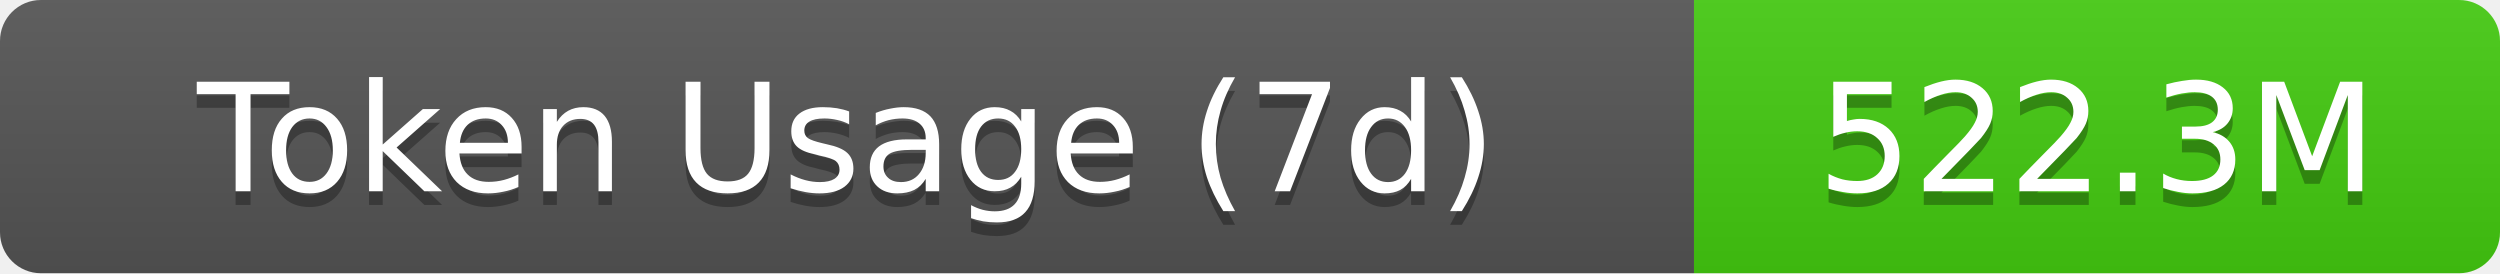
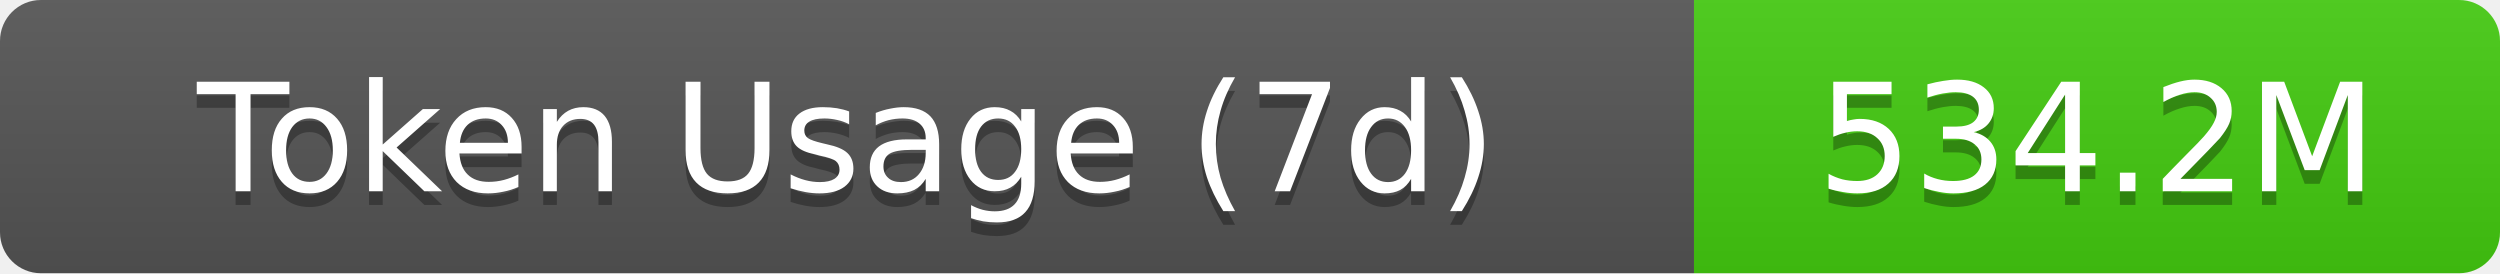
- <svg xmlns="http://www.w3.org/2000/svg" width="183" height="20" role="img" aria-label="Token Usage (7d): 522.3M">
+ <svg xmlns="http://www.w3.org/2000/svg" width="183" height="20" role="img" aria-label="Token Usage (7d): 534.2M">
  <linearGradient id="s" x2="0" y2="100%">
    <stop offset="0" stop-color="#bbb" stop-opacity=".1" />
    <stop offset="1" stop-opacity=".1" />
  </linearGradient>
  <clipPath id="r">
    <rect width="183" height="20" rx="3" fill="#fff" />
  </clipPath>
  <g clip-path="url(#r)">
    <rect width="124" height="20" fill="#555" />
    <rect x="124" width="59" height="20" fill="#4c1" />
    <rect width="183" height="20" fill="url(#s)" />
  </g>
  <g fill="#fff" text-anchor="middle" font-family="Verdana,Geneva,DejaVu Sans,sans-serif" text-rendering="geometricPrecision" font-size="11">
    <text aria-hidden="true" x="62" y="15" fill="#010101" fill-opacity=".3">Token Usage (7d)</text>
    <text x="62" y="14">Token Usage (7d)</text>
-     <text aria-hidden="true" x="153.5" y="15" fill="#010101" fill-opacity=".3">522.3M</text>
-     <text x="153.5" y="14">522.3M</text>
+     <text aria-hidden="true" x="153.5" y="15" fill="#010101" fill-opacity=".3">534.2M</text>
+     <text x="153.5" y="14">534.2M</text>
  </g>
</svg>
